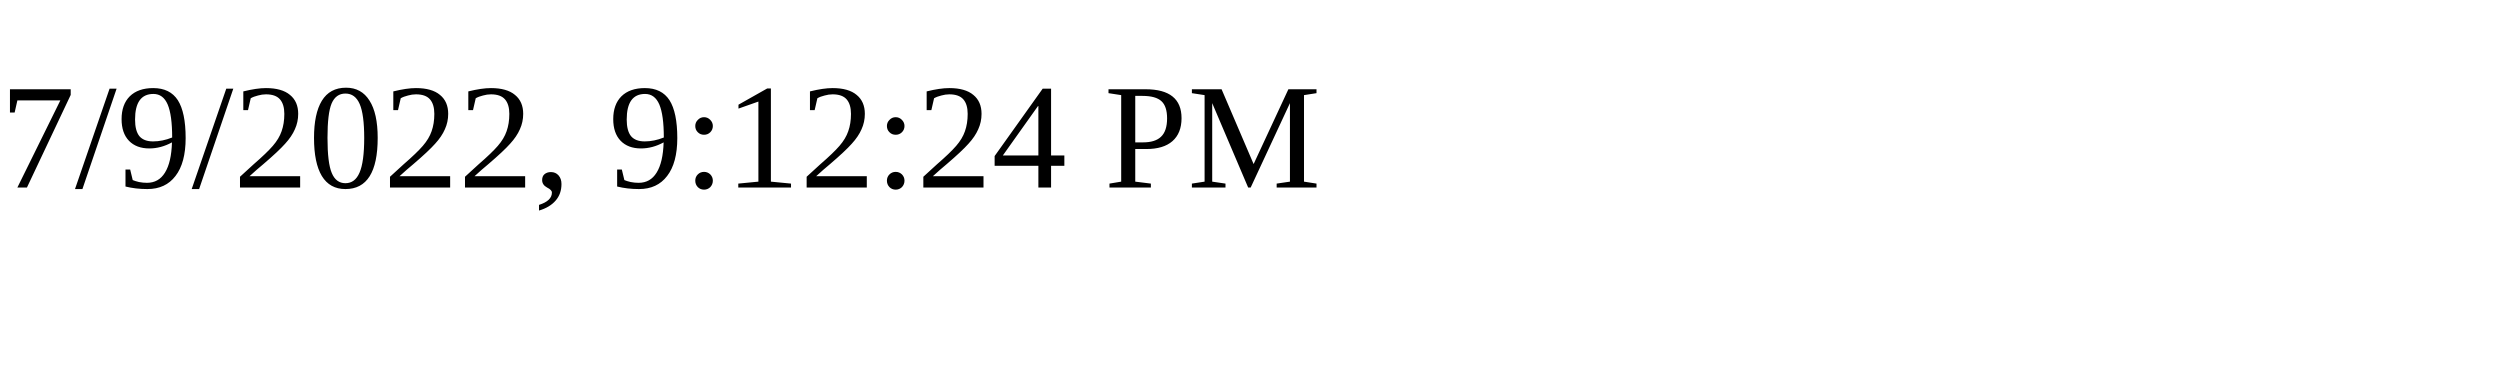
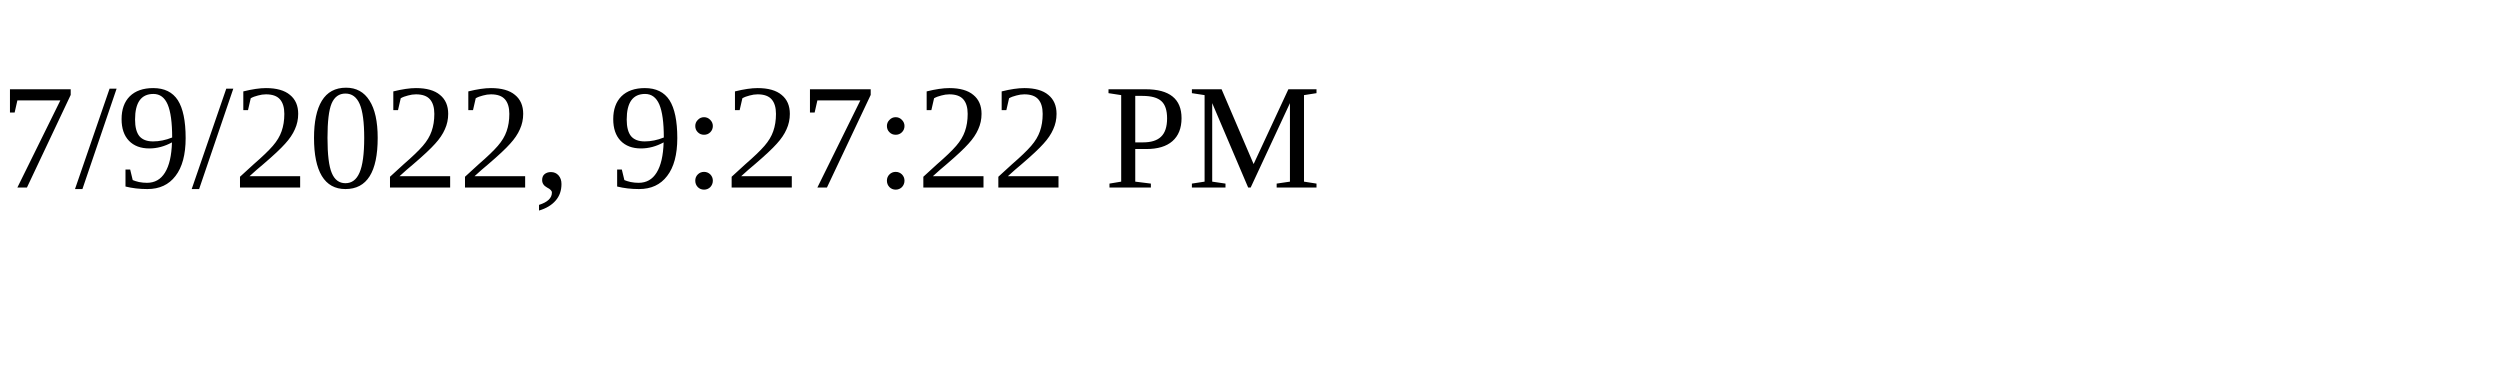
<svg xmlns="http://www.w3.org/2000/svg" height="30" width="200">
-   <text x="0" y="15">7/9/2022, 9:12:24 PM</text>
+   <text x="0" y="15">7/9/2022, 9:27:22 PM</text>
</svg>
